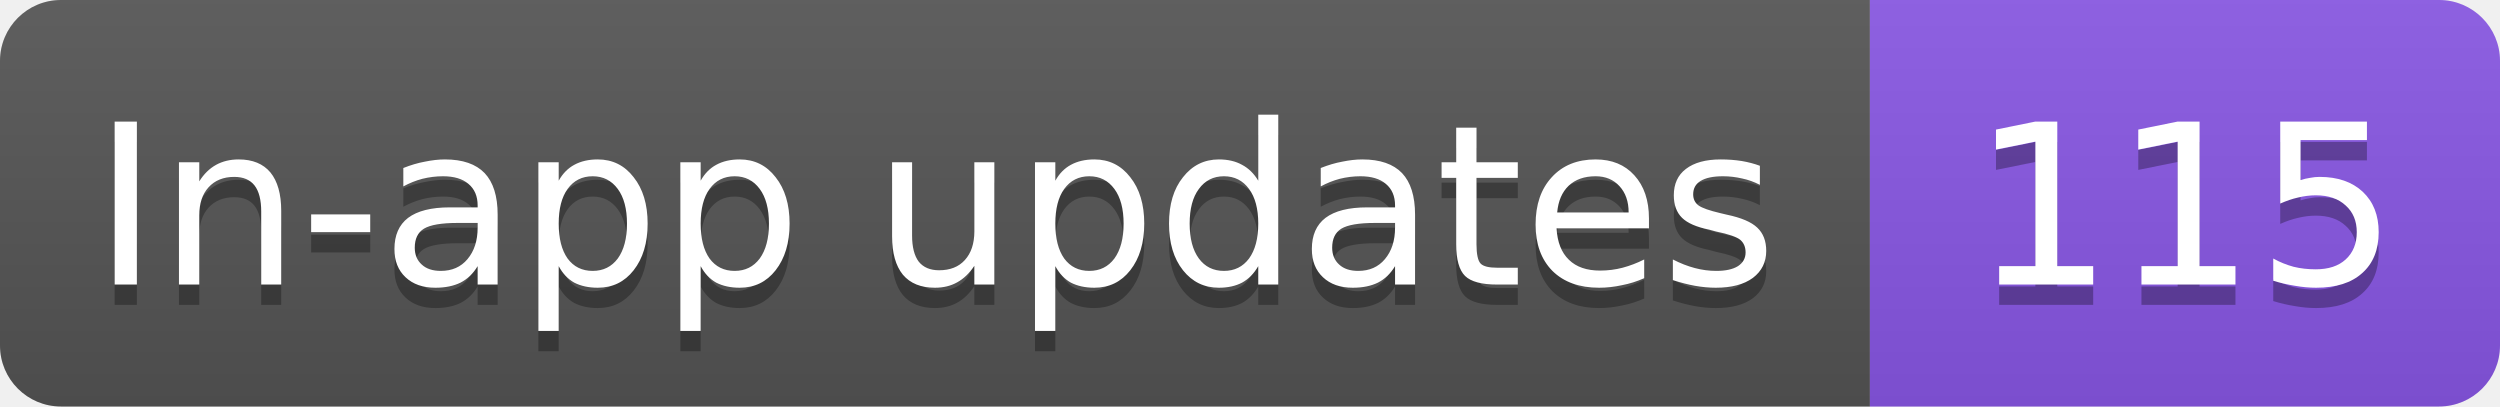
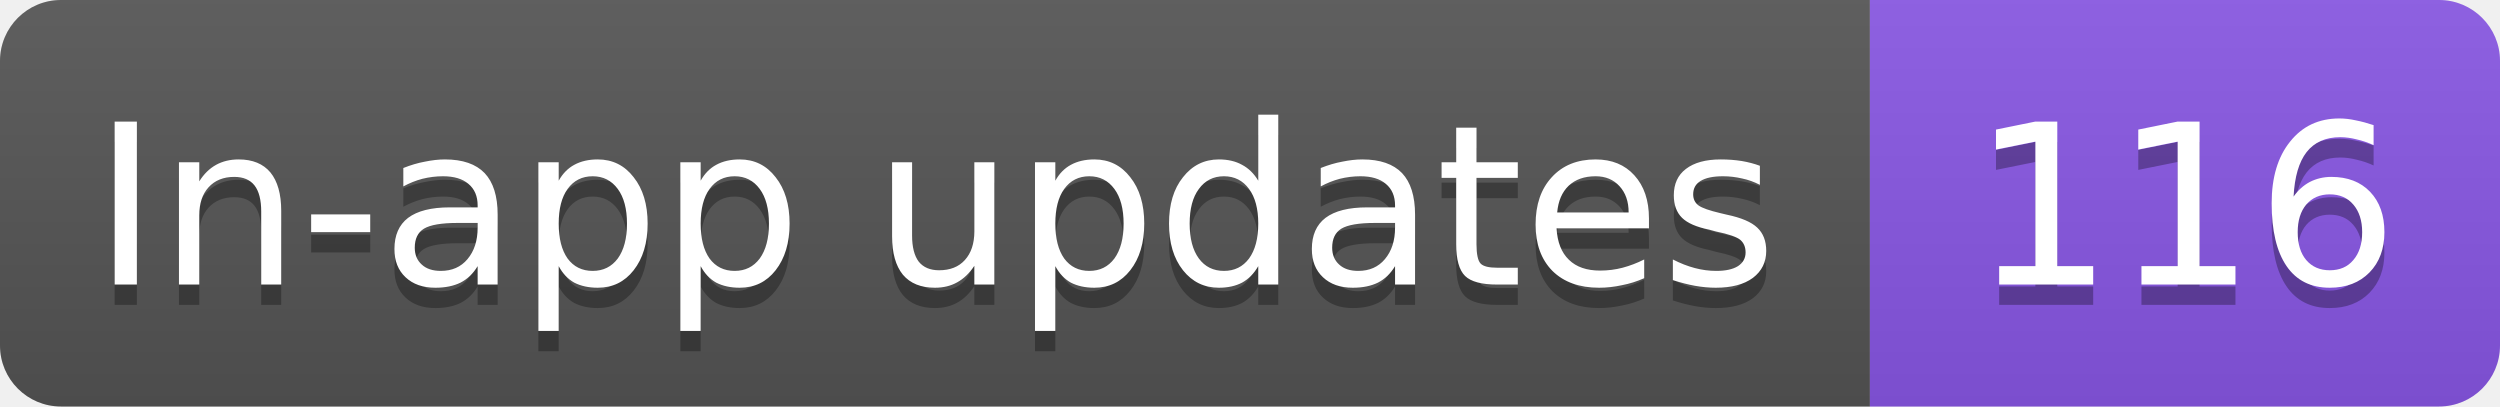
- <svg xmlns="http://www.w3.org/2000/svg" width="123" height="20" role="img" aria-label="In-app updates: 115">
+ <svg xmlns="http://www.w3.org/2000/svg" width="123" height="20" role="img" aria-label="In-app updates: 116">
  <linearGradient id="s" x2="0" y2="100%">
    <stop offset="0" stop-color="#bbb" stop-opacity=".1" />
    <stop offset="1" stop-opacity=".1" />
  </linearGradient>
  <clipPath id="r">
    <rect width="123" height="20" rx="3" fill="#fff" />
  </clipPath>
  <g clip-path="url(#r)">
    <rect width="92" height="20" fill="#555" />
    <rect x="92" width="31" height="20" fill="#8957e5" />
    <rect width="123" height="20" fill="url(#s)" />
  </g>
  <g fill="#fff" text-anchor="middle" font-family="Verdana,Geneva,DejaVu Sans,sans-serif" text-rendering="geometricPrecision" font-size="11">
    <text aria-hidden="true" x="46" y="15" fill="#010101" fill-opacity=".3" textLength="82.3">In-app updates</text>
-     <text aria-hidden="true" x="107.5" y="15" fill="#010101" fill-opacity=".3" textLength="21">115</text>
+     <text aria-hidden="true" x="107.5" y="15" fill="#010101" fill-opacity=".3" textLength="21">116</text>
    <text x="46" y="14" textLength="82.3">In-app updates</text>
-     <text x="107.5" y="14" textLength="21">115</text>
+     <text x="107.5" y="14" textLength="21">116</text>
  </g>
</svg>
